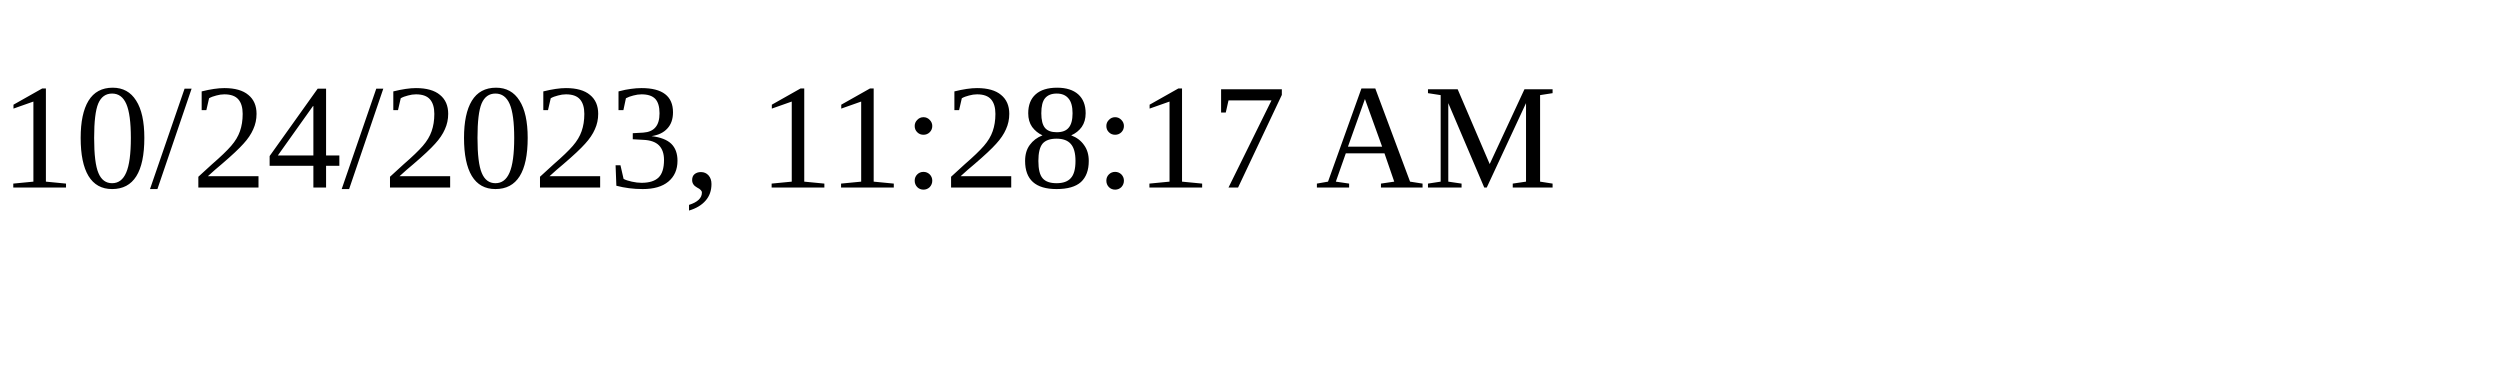
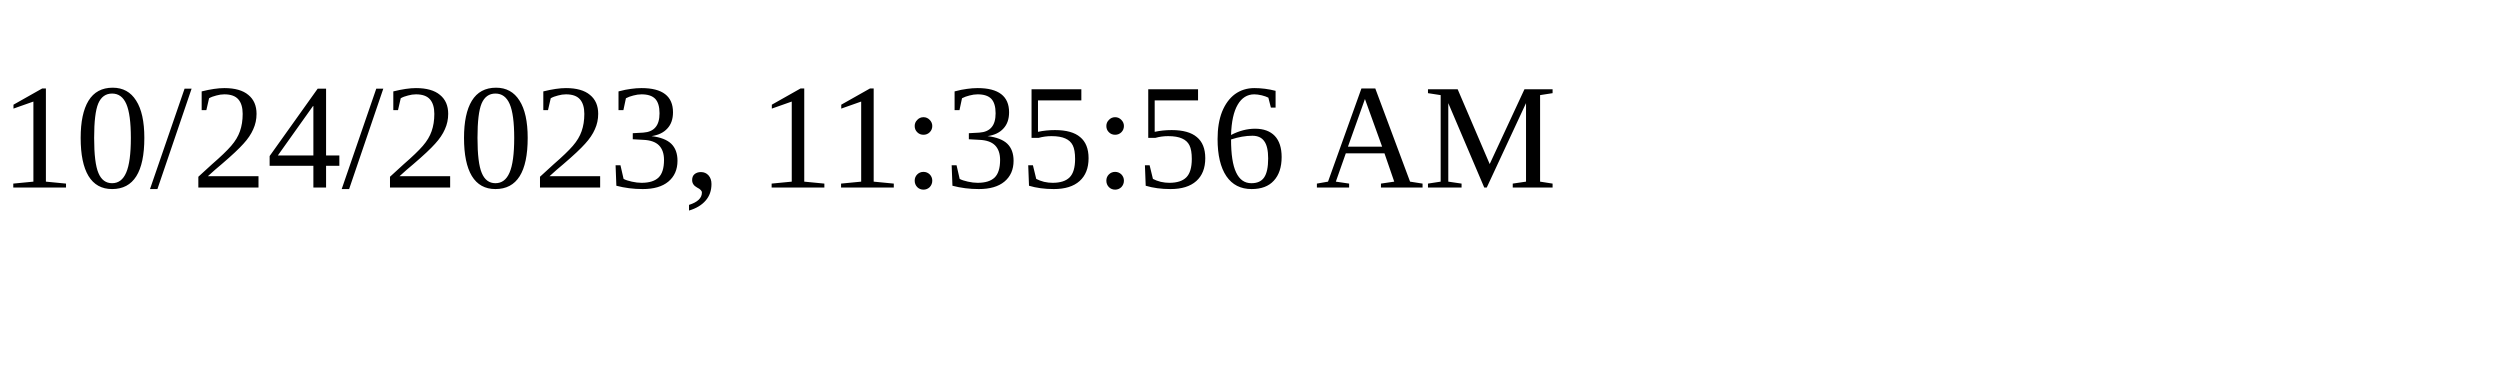
<svg xmlns="http://www.w3.org/2000/svg" height="30" width="200">
-   <text x="0" y="15">10/24/2023, 11:28:17 AM</text>
+   <text x="0" y="15">10/24/2023, 11:35:56 AM</text>
</svg>
